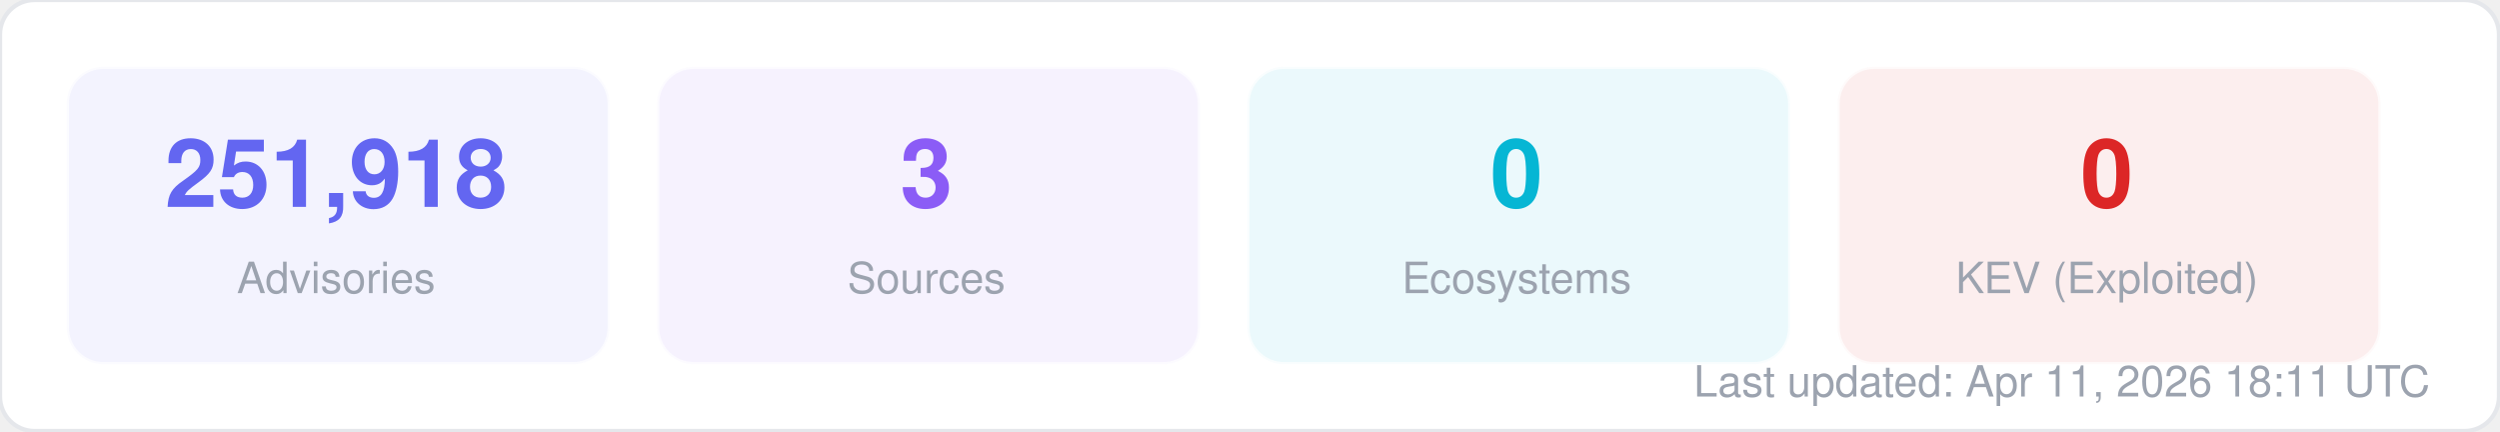
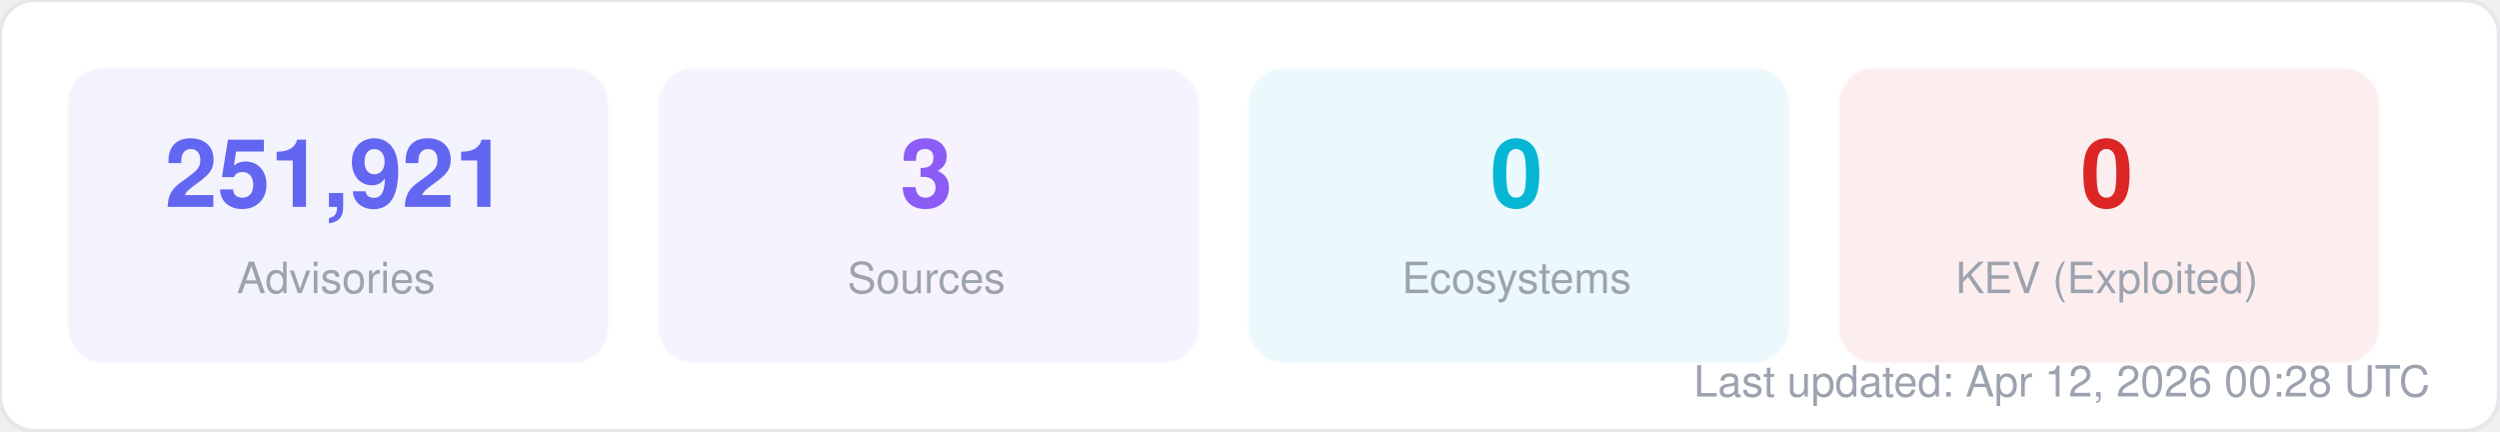
<svg xmlns="http://www.w3.org/2000/svg" width="580" height="100" viewBox="0 0 580 100" fill="none">
  <style>
  text { font-family: -apple-system, BlinkMacSystemFont, "Segoe UI", Helvetica, Arial, sans-serif; }
  .title { font-size: 14px; font-weight: 700; fill: #1f2937; }
  .label { font-size: 11px; fill: #6b7280; }
  .value { font-size: 11px; font-weight: 600; fill: #374151; }
  .big-number { font-size: 28px; font-weight: 800; fill: #111827; }
  .sub { font-size: 10px; fill: #9ca3af; }
</style>
  <rect width="580" height="100" rx="8" fill="#ffffff" stroke="#e5e7eb" stroke-width="1" />
  <rect x="16" y="16" width="125" height="68" rx="8" fill="#6366f1" opacity="0.08" stroke="#6366f1" stroke-width="1" stroke-opacity="0.3" />
-   <text x="78" y="48" text-anchor="middle" class="big-number" style="font-size:22px; fill:#6366f1">251,918</text>
+   <text x="78" y="48" text-anchor="middle" class="big-number" style="font-size:22px; fill:#6366f1">251,921</text>
  <text x="78" y="68" text-anchor="middle" class="sub">Advisories</text>
  <rect x="153" y="16" width="125" height="68" rx="8" fill="#8b5cf6" opacity="0.08" stroke="#8b5cf6" stroke-width="1" stroke-opacity="0.3" />
  <text x="215" y="48" text-anchor="middle" class="big-number" style="font-size:22px; fill:#8b5cf6">3</text>
  <text x="215" y="68" text-anchor="middle" class="sub">Sources</text>
  <rect x="290" y="16" width="125" height="68" rx="8" fill="#06b6d4" opacity="0.08" stroke="#06b6d4" stroke-width="1" stroke-opacity="0.3" />
  <text x="352" y="48" text-anchor="middle" class="big-number" style="font-size:22px; fill:#06b6d4">0</text>
  <text x="352" y="68" text-anchor="middle" class="sub">Ecosystems</text>
  <rect x="427" y="16" width="125" height="68" rx="8" fill="#dc2626" opacity="0.08" stroke="#dc2626" stroke-width="1" stroke-opacity="0.3" />
  <text x="489" y="48" text-anchor="middle" class="big-number" style="font-size:22px; fill:#dc2626">0</text>
  <text x="489" y="68" text-anchor="middle" class="sub">KEV (Exploited)</text>
-   <text x="564" y="92" text-anchor="end" class="sub">Last updated: Apr 11, 2026 18:11 UTC</text>
+   <text x="564" y="92" text-anchor="end" class="sub">Last updated: Apr 12, 2026 00:28 UTC</text>
</svg>
